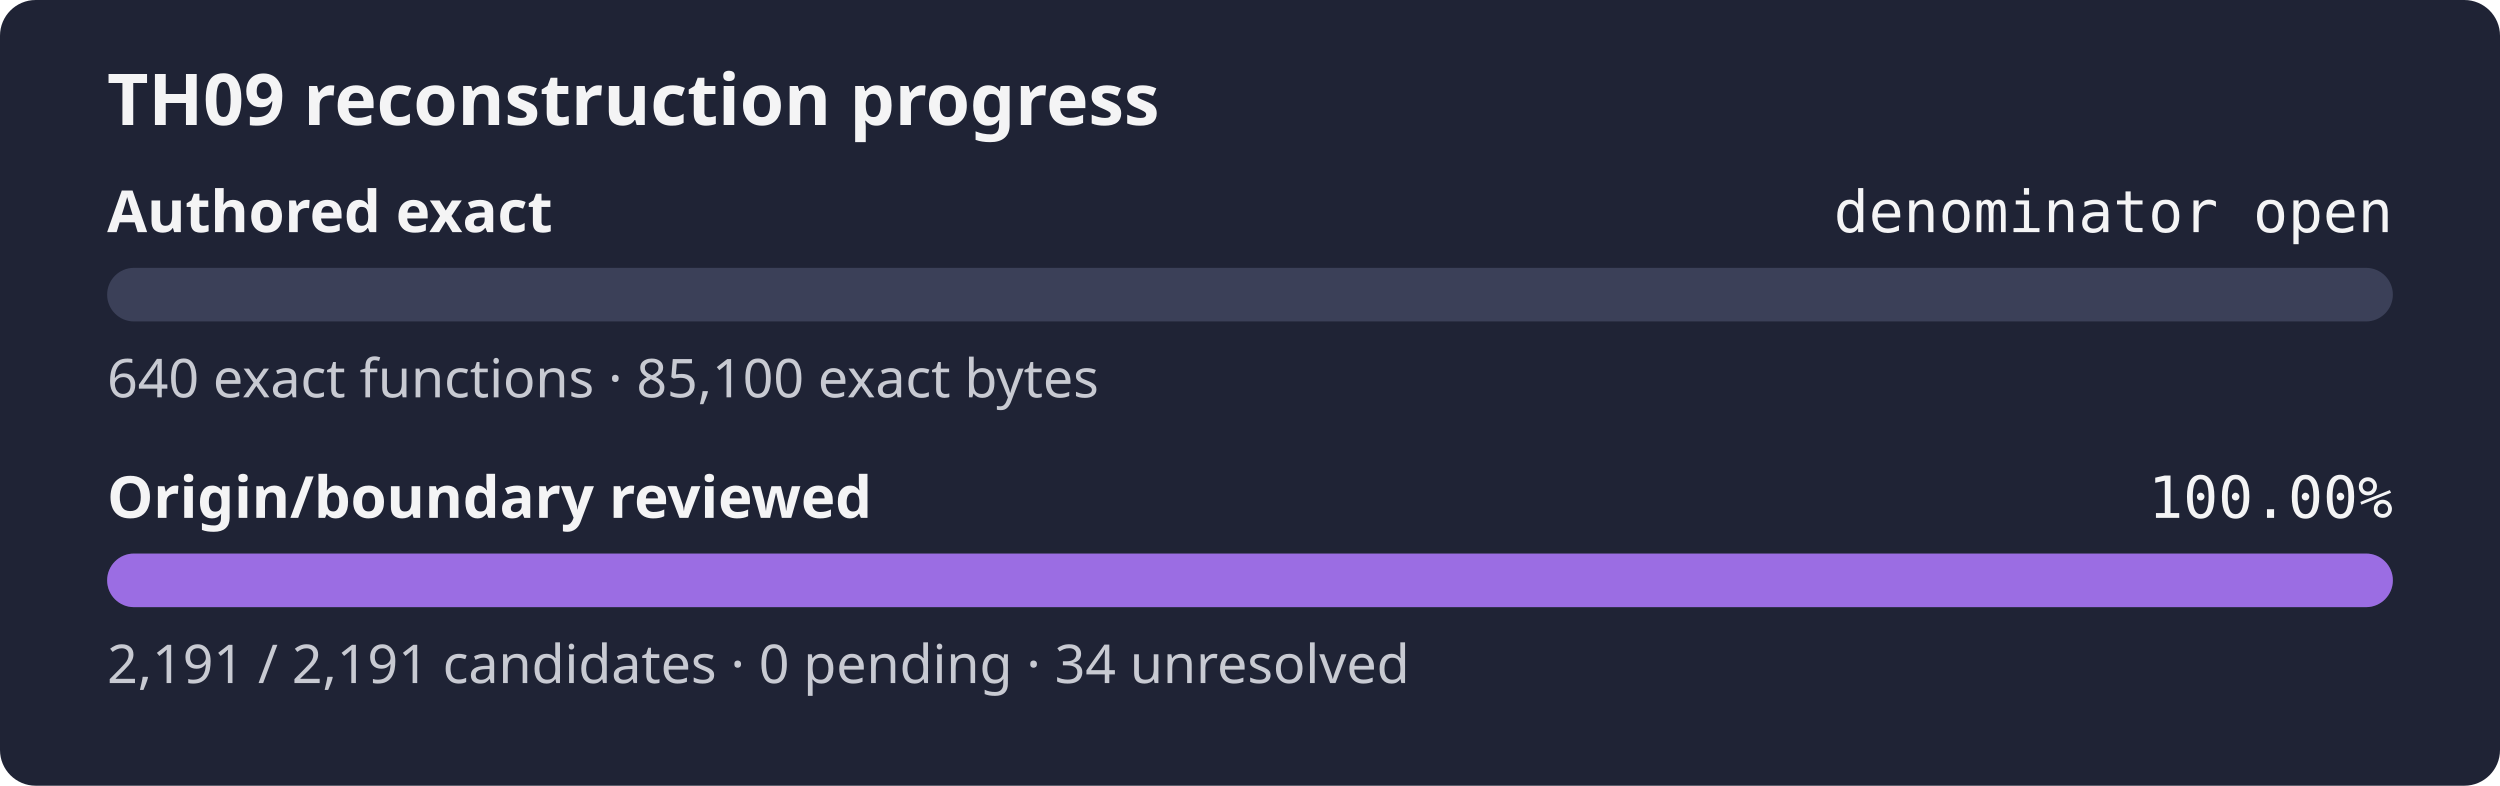
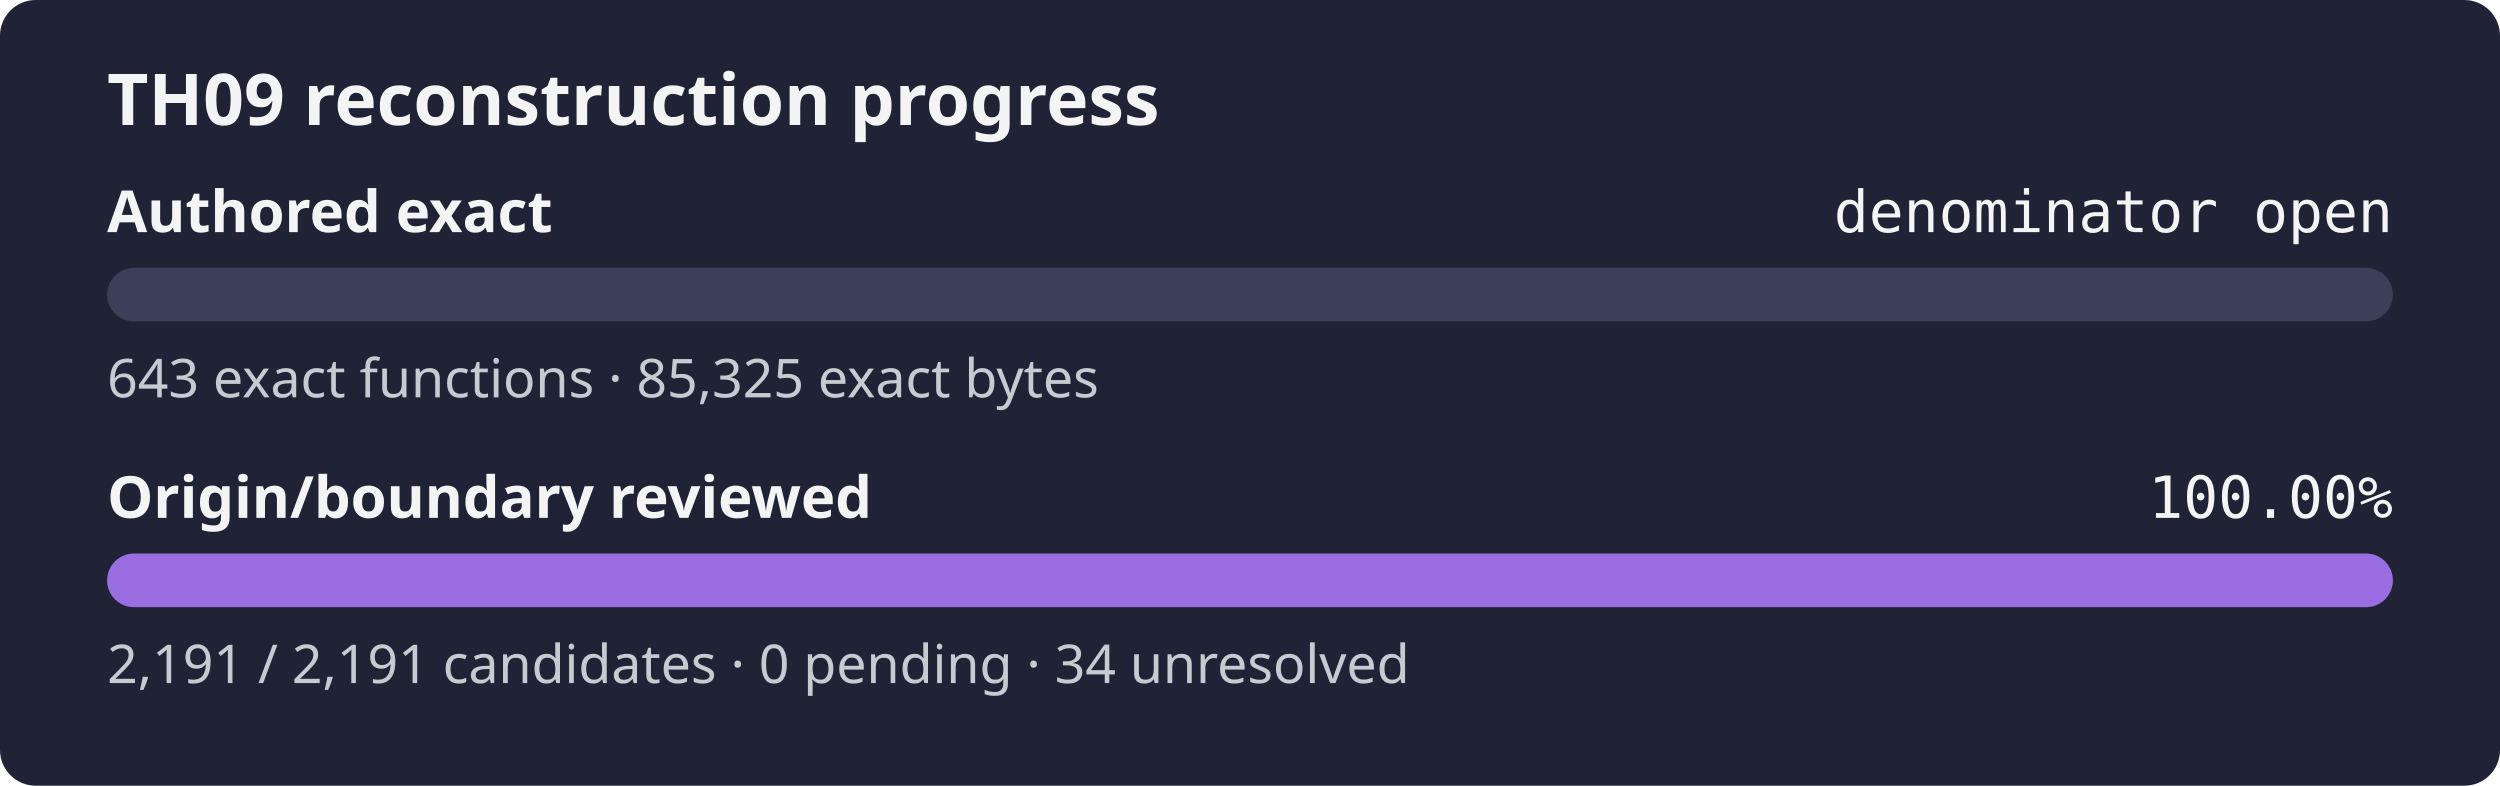
<svg xmlns="http://www.w3.org/2000/svg" width="560" height="176" role="img" aria-label="TH09 reconstruction progress: authored exact denominator open, origin review 100.00%">
  <rect width="560" height="176" rx="8" fill="#1f2335" />
  <text x="24" y="28" fill="#f4f4f5" font-family="sans-serif" font-size="16" font-weight="600">TH09 reconstruction progress</text>
  <text x="24" y="52" fill="#f4f4f5" font-family="sans-serif" font-size="13" font-weight="600">Authored exact</text>
  <text x="536" y="52" fill="#f4f4f5" text-anchor="end" font-family="monospace" font-size="13">denominator open</text>
  <rect x="24" y="60" width="512" height="12" rx="6" fill="#3b4058" />
  <rect x="24" y="60" width="0.00" height="12" rx="6" fill="#9b6de3" />
-   <text x="24" y="89" fill="#c8cad2" font-family="sans-serif" font-size="12">640 exact functions · 85,100 exact bytes</text>
+   <text x="24" y="89" fill="#c8cad2" font-family="sans-serif" font-size="12">643 exact functions · 85,325 exact bytes</text>
  <text x="24" y="116" fill="#f4f4f5" font-family="sans-serif" font-size="13" font-weight="600">Origin/boundary reviewed</text>
  <text x="536" y="116" fill="#f4f4f5" text-anchor="end" font-family="monospace" font-size="13">100.00%</text>
  <rect x="24" y="124" width="512" height="12" rx="6" fill="#3b4058" />
  <rect x="24" y="124" width="512.00" height="12" rx="6" fill="#9b6de3" />
  <text x="24" y="153" fill="#c8cad2" font-family="sans-serif" font-size="12">2,191 / 2,191 candidates · 0 pending · 34 unresolved</text>
</svg>
